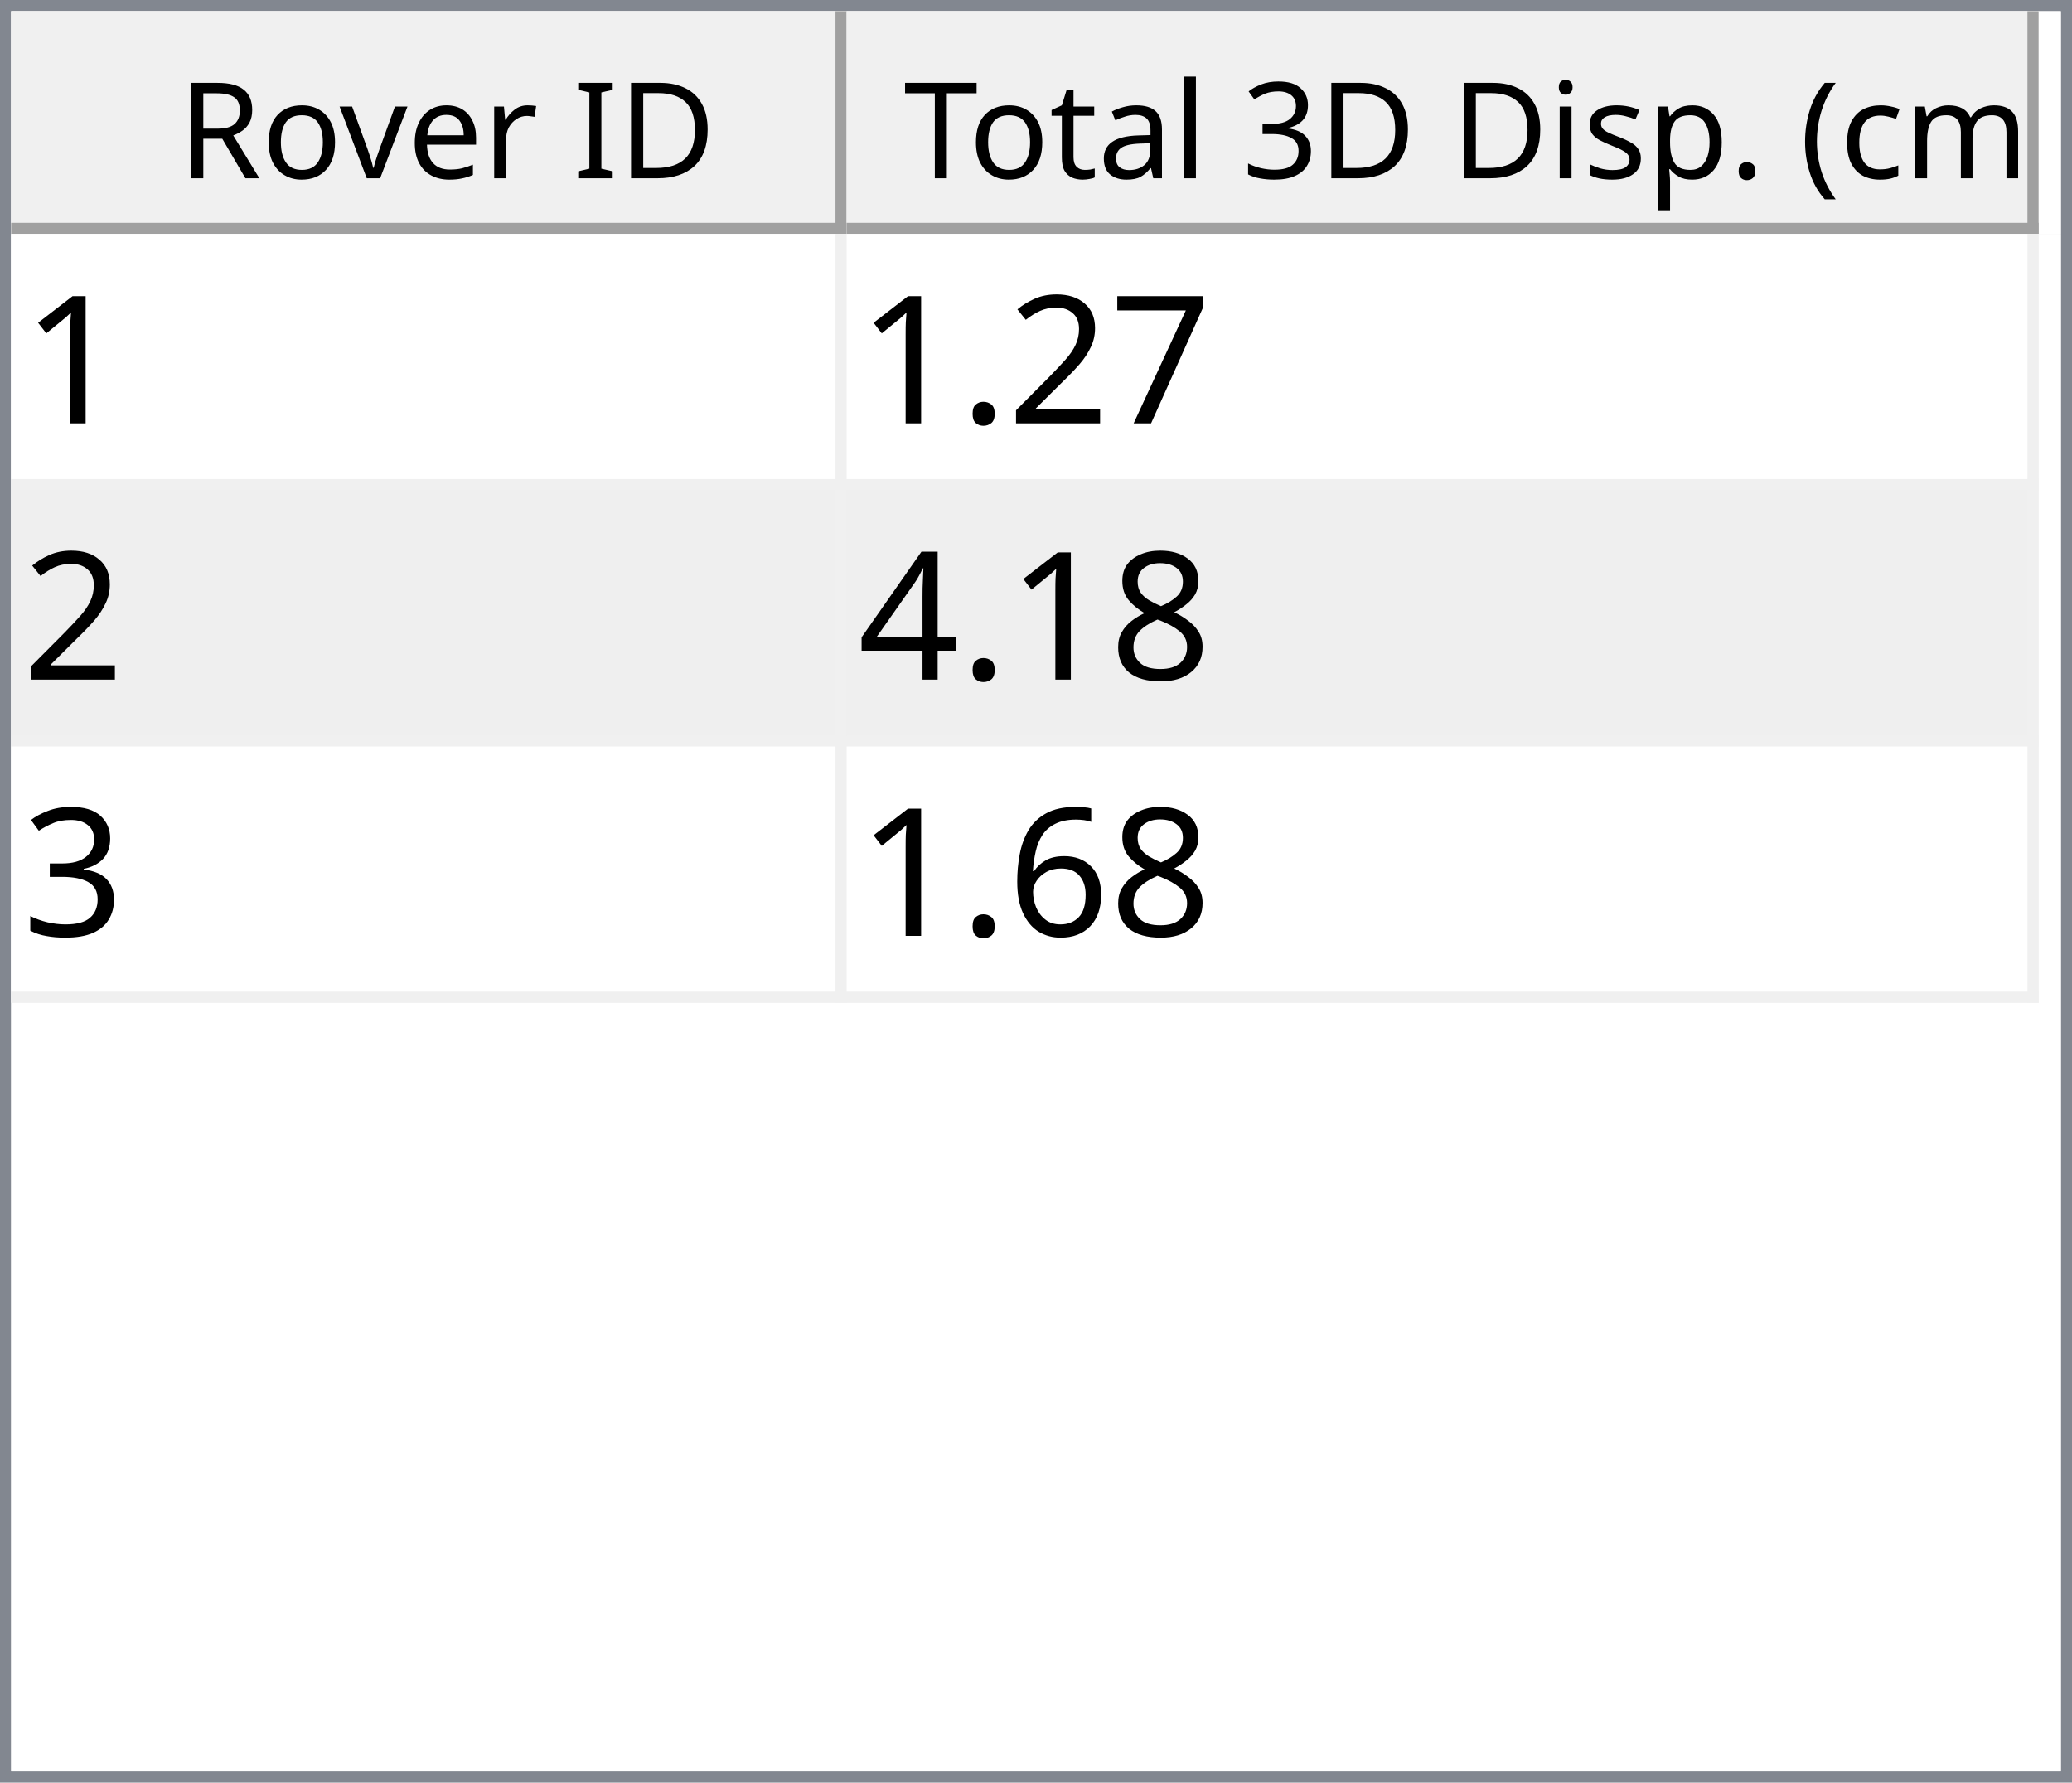
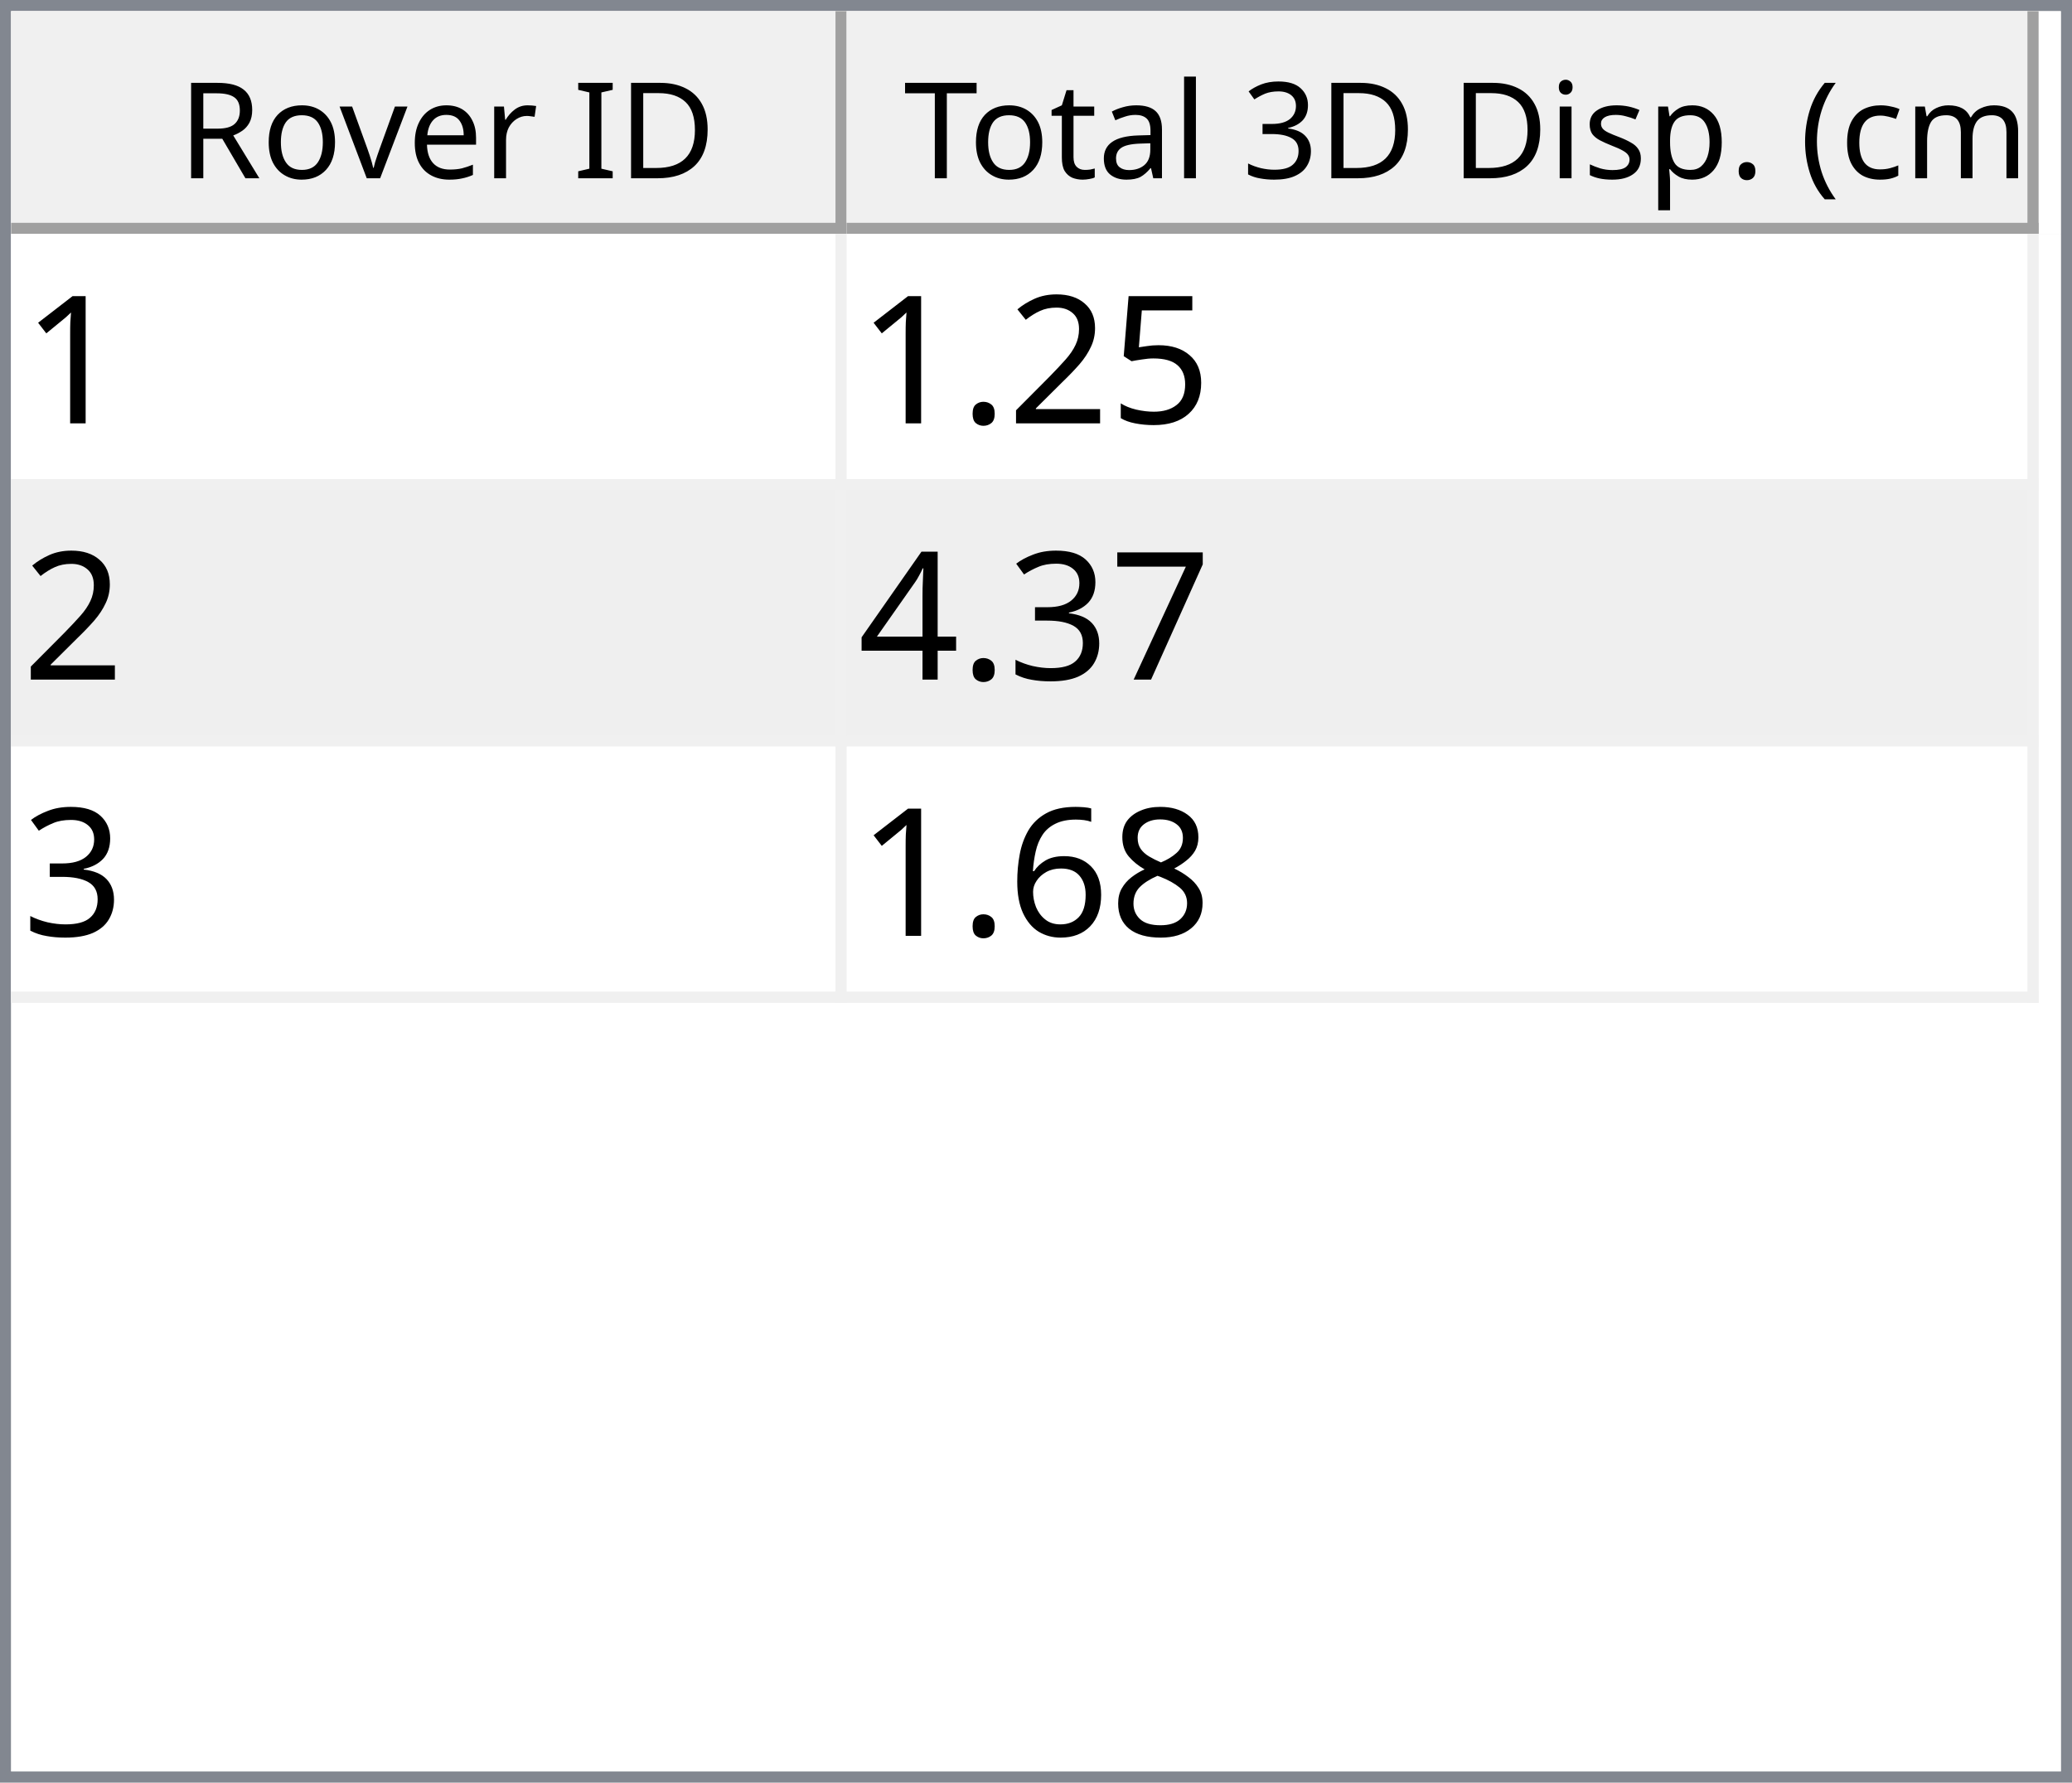
<svg xmlns="http://www.w3.org/2000/svg" style="fill-opacity:1; color-rendering:auto; color-interpolation:auto; text-rendering:auto; stroke:black; stroke-linecap:square; stroke-miterlimit:10; shape-rendering:auto; stroke-opacity:1; fill:black; stroke-dasharray:none; font-weight:normal; stroke-width:1; font-family:'Dialog'; font-style:normal; stroke-linejoin:miter; font-size:12px; stroke-dashoffset:0; image-rendering:auto;" width="186" height="160">
  <defs id="genericDefs" />
  <g>
    <defs id="defs1">
      <clipPath clipPathUnits="userSpaceOnUse" id="clipPath1">
        <path d="M0 0 L186 0 L186 160 L0 160 L0 0 Z" />
      </clipPath>
      <clipPath clipPathUnits="userSpaceOnUse" id="clipPath2">
        <path d="M0 0 L0 160 L186 160 L186 0 Z" />
      </clipPath>
      <clipPath clipPathUnits="userSpaceOnUse" id="clipPath3">
        <path d="M0 0 L0 20 L184 20 L184 0 Z" />
      </clipPath>
      <clipPath clipPathUnits="userSpaceOnUse" id="clipPath4">
        <path d="M0 0 L0 20 L75 20 L75 0 Z" />
      </clipPath>
      <clipPath clipPathUnits="userSpaceOnUse" id="clipPath5">
        <path d="M1 1 L1 19 L74 19 L74 1 Z" />
      </clipPath>
      <clipPath clipPathUnits="userSpaceOnUse" id="clipPath6">
        <path d="M0 0 L0 18 L73 18 L73 0 Z" />
      </clipPath>
      <clipPath clipPathUnits="userSpaceOnUse" id="clipPath7">
        <path d="M-0.5 -0.5 L-0.5 19.5 L74.5 19.5 L74.5 -0.5 Z" />
      </clipPath>
      <clipPath clipPathUnits="userSpaceOnUse" id="clipPath8">
        <path d="M0 0 L0 20 L107 20 L107 0 Z" />
      </clipPath>
      <clipPath clipPathUnits="userSpaceOnUse" id="clipPath9">
        <path d="M1 1 L1 19 L106 19 L106 1 Z" />
      </clipPath>
      <clipPath clipPathUnits="userSpaceOnUse" id="clipPath10">
        <path d="M0 0 L0 18 L105 18 L105 0 Z" />
      </clipPath>
      <clipPath clipPathUnits="userSpaceOnUse" id="clipPath11">
        <path d="M-0.5 -0.5 L-0.5 19.5 L106.5 19.5 L106.5 -0.5 Z" />
      </clipPath>
      <clipPath clipPathUnits="userSpaceOnUse" id="clipPath12">
        <path d="M0 0 L0 138 L184 138 L184 0 Z" />
      </clipPath>
      <clipPath clipPathUnits="userSpaceOnUse" id="clipPath13">
        <path d="M0 0 L0 69 L182 69 L182 0 Z" />
      </clipPath>
      <clipPath clipPathUnits="userSpaceOnUse" id="clipPath14">
        <path d="M-0.5 -0.5 L-0.5 68.5 L181.5 68.5 L181.5 -0.5 Z" />
      </clipPath>
      <clipPath clipPathUnits="userSpaceOnUse" id="clipPath15">
        <path d="M0 0 L0 22 L74 22 L74 0 Z" />
      </clipPath>
      <clipPath clipPathUnits="userSpaceOnUse" id="clipPath16">
        <path d="M0 0 L0 22 L106 22 L106 0 Z" />
      </clipPath>
      <font horiz-adv-x="64.551" id="font1">
        <font-face ascent="107.91" descent="25.098" units-per-em="100" style="font-style:normal; font-family:Segoe UI; font-weight:normal;" />
        <missing-glyph horiz-adv-x="64.551" d="M8.109 0 L8.109 68.266 L56.453 68.266 L56.453 0 L8.109 0 ZM15.328 7.234 L49.219 7.234 L49.219 61.031 L15.328 61.031 L15.328 7.234 Z" />
        <glyph unicode="D" horiz-adv-x="70.117" d="M9.188 0 L9.188 70.016 L28.516 70.016 Q65.531 70.016 65.531 35.891 Q65.531 19.672 55.25 9.836 Q44.969 0 27.734 0 L9.188 0 ZM17.391 62.594 L17.391 7.422 L27.828 7.422 Q41.609 7.422 49.273 14.797 Q56.938 22.172 56.938 35.688 Q56.938 62.594 28.328 62.594 L17.391 62.594 Z" />
        <glyph unicode="I" horiz-adv-x="26.611" d="M17.391 0 L9.188 0 L9.188 70.016 L17.391 70.016 L17.391 0 Z" />
        <glyph unicode=" " horiz-adv-x="27.393" d="" />
        <glyph unicode="r" horiz-adv-x="34.766" d="M34.188 41.891 Q32.078 43.5 28.125 43.5 Q23 43.5 19.555 38.672 Q16.109 33.844 16.109 25.484 L16.109 0 L8.109 0 L8.109 50 L16.109 50 L16.109 39.703 L16.312 39.703 Q18.016 44.969 21.531 47.922 Q25.047 50.875 29.391 50.875 Q32.516 50.875 34.188 50.203 L34.188 41.891 Z" />
        <glyph unicode="e" horiz-adv-x="52.295" d="M48.297 23 L12.984 23 Q13.188 14.656 17.484 10.109 Q21.781 5.562 29.297 5.562 Q37.75 5.562 44.828 11.141 L44.828 3.609 Q38.234 -1.172 27.391 -1.172 Q16.797 -1.172 10.742 5.641 Q4.688 12.453 4.688 24.812 Q4.688 36.469 11.305 43.82 Q17.922 51.172 27.734 51.172 Q37.547 51.172 42.922 44.828 Q48.297 38.484 48.297 27.203 L48.297 23 ZM40.094 29.781 Q40.047 36.719 36.75 40.578 Q33.453 44.438 27.594 44.438 Q21.922 44.438 17.969 40.383 Q14.016 36.328 13.094 29.781 L40.094 29.781 Z" />
        <glyph unicode="v" horiz-adv-x="47.9" d="M47.406 50 L27.484 0 L19.625 0 L0.688 50 L9.469 50 L22.172 13.672 Q23.578 9.672 23.922 6.688 L24.125 6.688 Q24.609 10.453 25.688 13.484 L38.969 50 L47.406 50 Z" />
        <glyph unicode="o" horiz-adv-x="58.594" d="M29 -1.172 Q17.922 -1.172 11.305 5.836 Q4.688 12.844 4.688 24.422 Q4.688 37.016 11.57 44.094 Q18.453 51.172 30.172 51.172 Q41.359 51.172 47.633 44.289 Q53.906 37.406 53.906 25.203 Q53.906 13.234 47.141 6.031 Q40.375 -1.172 29 -1.172 ZM29.594 44.438 Q21.875 44.438 17.383 39.188 Q12.891 33.938 12.891 24.703 Q12.891 15.828 17.43 10.695 Q21.969 5.562 29.594 5.562 Q37.359 5.562 41.531 10.594 Q45.703 15.625 45.703 24.906 Q45.703 34.281 41.531 39.359 Q37.359 44.438 29.594 44.438 Z" />
        <glyph unicode="R" horiz-adv-x="59.814" d="M59.375 0 L49.609 0 L37.891 19.625 Q36.281 22.359 34.766 24.289 Q33.25 26.219 31.664 27.438 Q30.078 28.656 28.25 29.219 Q26.422 29.781 24.125 29.781 L17.391 29.781 L17.391 0 L9.188 0 L9.188 70.016 L30.078 70.016 Q34.672 70.016 38.555 68.867 Q42.438 67.719 45.289 65.375 Q48.141 63.031 49.758 59.547 Q51.375 56.062 51.375 51.375 Q51.375 47.703 50.273 44.656 Q49.172 41.609 47.148 39.211 Q45.125 36.812 42.266 35.133 Q39.406 33.453 35.844 32.516 L35.844 32.328 Q37.594 31.547 38.891 30.547 Q40.188 29.547 41.359 28.18 Q42.531 26.812 43.68 25.078 Q44.828 23.344 46.234 21.047 L59.375 0 ZM17.391 62.594 L17.391 37.203 L28.516 37.203 Q31.594 37.203 34.203 38.133 Q36.812 39.062 38.719 40.797 Q40.625 42.531 41.703 45.047 Q42.781 47.562 42.781 50.688 Q42.781 56.297 39.141 59.445 Q35.5 62.594 28.609 62.594 L17.391 62.594 Z" />
        <glyph unicode=")" horiz-adv-x="30.176" d="M8.297 -15.922 L1.172 -15.922 Q16.406 2.344 16.406 26.812 Q16.406 51.469 1.078 70.016 L8.297 70.016 Q23.531 52.156 23.531 26.703 Q23.531 1.375 8.297 -15.922 Z" />
        <glyph unicode="m" horiz-adv-x="86.133" d="M79.109 0 L71.094 0 L71.094 28.719 Q71.094 37.016 68.531 40.727 Q65.969 44.438 59.906 44.438 Q54.781 44.438 51.195 39.75 Q47.609 35.062 47.609 28.516 L47.609 0 L39.594 0 L39.594 29.688 Q39.594 44.438 28.219 44.438 Q22.953 44.438 19.531 40.016 Q16.109 35.594 16.109 28.516 L16.109 0 L8.109 0 L8.109 50 L16.109 50 L16.109 42.094 L16.312 42.094 Q21.625 51.172 31.844 51.172 Q36.969 51.172 40.773 48.312 Q44.578 45.453 46 40.828 Q51.562 51.172 62.594 51.172 Q79.109 51.172 79.109 30.812 L79.109 0 Z" />
        <glyph unicode="c" horiz-adv-x="46.191" d="M42.188 2.297 Q36.422 -1.172 28.516 -1.172 Q17.828 -1.172 11.258 5.789 Q4.688 12.75 4.688 23.828 Q4.688 36.188 11.766 43.68 Q18.844 51.172 30.672 51.172 Q37.25 51.172 42.281 48.734 L42.281 40.531 Q36.719 44.438 30.375 44.438 Q22.703 44.438 17.797 38.945 Q12.891 33.453 12.891 24.516 Q12.891 15.719 17.508 10.641 Q22.125 5.562 29.891 5.562 Q36.422 5.562 42.188 9.906 L42.188 2.297 Z" />
        <glyph unicode="(" horiz-adv-x="30.176" d="M29.109 -15.922 L21.969 -15.922 Q6.844 1.375 6.844 26.703 Q6.844 52.156 21.969 70.016 L29.203 70.016 Q13.875 51.469 13.875 26.812 Q13.875 2.344 29.109 -15.922 Z" />
        <glyph unicode="." horiz-adv-x="21.68" d="M10.891 -1.078 Q8.641 -1.078 7.055 0.539 Q5.469 2.156 5.469 4.391 Q5.469 6.641 7.055 8.273 Q8.641 9.906 10.891 9.906 Q13.188 9.906 14.797 8.273 Q16.406 6.641 16.406 4.391 Q16.406 2.156 14.797 0.539 Q13.188 -1.078 10.891 -1.078 Z" />
        <glyph unicode="p" horiz-adv-x="58.789" d="M16.312 7.234 L16.109 7.234 L16.109 -23 L8.109 -23 L8.109 50 L16.109 50 L16.109 41.219 L16.312 41.219 Q22.219 51.172 33.594 51.172 Q43.266 51.172 48.688 44.461 Q54.109 37.75 54.109 26.469 Q54.109 13.922 48 6.375 Q41.891 -1.172 31.297 -1.172 Q21.578 -1.172 16.312 7.234 ZM16.109 27.391 L16.109 20.406 Q16.109 14.203 20.141 9.883 Q24.172 5.562 30.375 5.562 Q37.641 5.562 41.773 11.133 Q45.906 16.703 45.906 26.609 Q45.906 34.969 42.047 39.703 Q38.188 44.438 31.594 44.438 Q24.609 44.438 20.359 39.578 Q16.109 34.719 16.109 27.391 Z" />
        <glyph unicode="s" horiz-adv-x="42.432" d="M5.078 1.812 L5.078 10.406 Q11.625 5.562 19.484 5.562 Q30.031 5.562 30.031 12.594 Q30.031 14.594 29.125 15.992 Q28.219 17.391 26.68 18.461 Q25.141 19.531 23.07 20.383 Q21 21.234 18.609 22.172 Q15.281 23.484 12.766 24.828 Q10.25 26.172 8.57 27.859 Q6.891 29.547 6.031 31.695 Q5.172 33.844 5.172 36.719 Q5.172 40.234 6.789 42.945 Q8.406 45.656 11.086 47.484 Q13.766 49.312 17.211 50.242 Q20.656 51.172 24.312 51.172 Q30.812 51.172 35.938 48.922 L35.938 40.828 Q30.422 44.438 23.25 44.438 Q21 44.438 19.195 43.922 Q17.391 43.406 16.094 42.477 Q14.797 41.547 14.086 40.258 Q13.375 38.969 13.375 37.406 Q13.375 35.453 14.086 34.133 Q14.797 32.812 16.164 31.789 Q17.531 30.766 19.484 29.938 Q21.438 29.109 23.922 28.125 Q27.25 26.859 29.883 25.516 Q32.516 24.172 34.375 22.484 Q36.234 20.797 37.234 18.602 Q38.234 16.406 38.234 13.375 Q38.234 9.672 36.602 6.938 Q34.969 4.203 32.234 2.398 Q29.5 0.594 25.93 -0.289 Q22.359 -1.172 18.453 -1.172 Q10.75 -1.172 5.078 1.812 Z" />
        <glyph unicode="i" horiz-adv-x="24.219" d="M12.203 62.703 Q10.062 62.703 8.547 64.164 Q7.031 65.625 7.031 67.875 Q7.031 70.125 8.547 71.609 Q10.062 73.094 12.203 73.094 Q14.406 73.094 15.945 71.609 Q17.484 70.125 17.484 67.875 Q17.484 65.719 15.945 64.211 Q14.406 62.703 12.203 62.703 ZM16.109 0 L8.109 0 L8.109 50 L16.109 50 L16.109 0 Z" />
        <glyph unicode="3" horiz-adv-x="53.906" d="M46.531 19.828 Q46.531 15.094 44.75 11.211 Q42.969 7.328 39.719 4.57 Q36.469 1.812 31.93 0.297 Q27.391 -1.219 21.922 -1.219 Q11.922 -1.219 6 2.594 L6 11.188 Q13.094 5.609 22.219 5.609 Q25.875 5.609 28.828 6.539 Q31.781 7.469 33.906 9.227 Q36.031 10.984 37.18 13.477 Q38.328 15.969 38.328 19.094 Q38.328 32.812 18.797 32.812 L12.984 32.812 L12.984 39.594 L18.5 39.594 Q35.797 39.594 35.797 52.484 Q35.797 64.406 22.609 64.406 Q15.188 64.406 8.688 59.422 L8.688 67.188 Q15.375 71.188 24.609 71.188 Q29 71.188 32.57 69.969 Q36.141 68.75 38.68 66.555 Q41.219 64.359 42.609 61.281 Q44 58.203 44 54.5 Q44 40.672 30.031 36.719 L30.031 36.531 Q33.594 36.141 36.625 34.797 Q39.656 33.453 41.852 31.305 Q44.047 29.156 45.289 26.25 Q46.531 23.344 46.531 19.828 Z" />
        <glyph unicode="l" horiz-adv-x="24.219" d="M16.109 0 L8.109 0 L8.109 74.031 L16.109 74.031 L16.109 0 Z" />
        <glyph unicode="a" horiz-adv-x="50.879" d="M43.891 0 L35.891 0 L35.891 7.812 L35.688 7.812 Q30.469 -1.172 20.312 -1.172 Q12.844 -1.172 8.617 2.781 Q4.391 6.734 4.391 13.281 Q4.391 27.297 20.906 29.594 L35.891 31.688 Q35.891 44.438 25.594 44.438 Q16.547 44.438 9.281 38.281 L9.281 46.484 Q16.656 51.172 26.266 51.172 Q43.891 51.172 43.891 32.516 L43.891 0 ZM35.891 25.297 L23.828 23.641 Q18.266 22.859 15.43 20.875 Q12.594 18.891 12.594 13.875 Q12.594 10.203 15.211 7.883 Q17.828 5.562 22.172 5.562 Q28.125 5.562 32.008 9.742 Q35.891 13.922 35.891 20.312 L35.891 25.297 Z" />
        <glyph unicode="t" horiz-adv-x="33.887" d="M31.297 0.484 Q28.469 -1.078 23.828 -1.078 Q10.688 -1.078 10.688 13.578 L10.688 43.172 L2.094 43.172 L2.094 50 L10.688 50 L10.688 62.203 L18.703 64.797 L18.703 50 L31.297 50 L31.297 43.172 L18.703 43.172 L18.703 14.984 Q18.703 9.969 20.414 7.82 Q22.125 5.672 26.078 5.672 Q29.109 5.672 31.297 7.328 L31.297 0.484 Z" />
        <glyph unicode="T" horiz-adv-x="52.393" d="M50.594 62.594 L30.375 62.594 L30.375 0 L22.172 0 L22.172 62.594 L2 62.594 L2 70.016 L50.594 70.016 L50.594 62.594 Z" />
      </font>
      <font horiz-adv-x="75.0" id="font2">
        <font-face ascent="100.537" descent="21.973" units-per-em="100" style="font-style:normal; font-family:sans-serif; font-weight:normal;" />
        <missing-glyph horiz-adv-x="75.0" d="M12.5 0 L12.5 62.5 L62.5 62.5 L62.5 0 L12.5 0 ZM14.062 1.562 L60.938 1.562 L60.938 60.938 L14.062 60.938 L14.062 1.562 Z" />
        <glyph unicode="1" horiz-adv-x="55.615" d="M37.25 0 L28.469 0 L28.469 56 Q25.297 52.984 20.141 49.953 Q14.984 46.922 10.891 45.406 L10.891 53.906 Q18.266 57.375 23.781 62.305 Q29.297 67.234 31.594 71.875 L37.25 71.875 L37.25 0 Z" />
-         <glyph unicode="7" horiz-adv-x="55.615" d="M4.734 62.203 L4.734 70.656 L51.078 70.656 L51.078 63.812 Q44.234 56.547 37.523 44.484 Q30.812 32.422 27.156 19.672 Q24.516 10.688 23.781 0 L14.75 0 Q14.891 8.453 18.062 20.414 Q21.234 32.375 27.172 43.484 Q33.109 54.594 39.797 62.203 L4.734 62.203 Z" />
+         <glyph unicode="5" horiz-adv-x="55.615" d="M4.156 18.75 L13.375 19.531 Q14.406 12.797 18.141 9.398 Q21.875 6 27.156 6 Q33.5 6 37.891 10.789 Q42.281 15.578 42.281 23.484 Q42.281 31 38.062 35.352 Q33.844 39.703 27 39.703 Q22.75 39.703 19.336 37.773 Q15.922 35.844 13.969 32.766 L5.719 33.844 L12.641 70.609 L48.25 70.609 L48.25 62.203 L19.672 62.203 L15.828 42.969 Q22.266 47.469 29.344 47.469 Q38.719 47.469 45.164 40.969 Q51.609 34.469 51.609 24.266 Q51.609 14.547 45.953 7.469 Q39.062 -1.219 27.156 -1.219 Q17.391 -1.219 11.211 4.25 Q5.031 9.719 4.156 18.75 Z" />
        <glyph unicode="2" horiz-adv-x="55.615" d="M50.344 8.453 L50.344 0 L3.031 0 Q2.938 3.172 4.047 6.109 Q5.859 10.938 9.836 15.625 Q13.812 20.312 21.344 26.469 Q33.016 36.031 37.117 41.625 Q41.219 47.219 41.219 52.203 Q41.219 57.422 37.477 61.008 Q33.734 64.594 27.734 64.594 Q21.391 64.594 17.578 60.789 Q13.766 56.984 13.719 50.25 L4.688 51.172 Q5.609 61.281 11.664 66.578 Q17.719 71.875 27.938 71.875 Q38.234 71.875 44.242 66.164 Q50.25 60.453 50.25 52 Q50.25 47.703 48.492 43.555 Q46.734 39.406 42.656 34.812 Q38.578 30.219 29.109 22.219 Q21.188 15.578 18.945 13.211 Q16.703 10.844 15.234 8.453 L50.344 8.453 Z" />
        <glyph unicode="." horiz-adv-x="27.783" d="M9.078 0 L9.078 10.016 L19.094 10.016 L19.094 0 L9.078 0 Z" />
+         <glyph unicode="7" horiz-adv-x="55.615" d="M4.734 62.203 L4.734 70.656 L51.078 70.656 L51.078 63.812 Q44.234 56.547 37.523 44.484 Q30.812 32.422 27.156 19.672 Q24.516 10.688 23.781 0 L14.75 0 Q14.891 8.453 18.062 20.414 Q21.234 32.375 27.172 43.484 Q33.109 54.594 39.797 62.203 L4.734 62.203 Z" />
+         <glyph unicode="3" horiz-adv-x="55.615" d="M4.203 18.891 L12.984 20.062 Q14.5 12.594 18.141 9.297 Q21.781 6 27 6 Q33.203 6 37.477 10.297 Q41.75 14.594 41.75 20.953 Q41.75 27 37.797 30.93 Q33.844 34.859 27.734 34.859 Q25.25 34.859 21.531 33.891 L22.516 41.609 Q23.391 41.5 23.922 41.5 Q29.547 41.5 34.039 44.43 Q38.531 47.359 38.531 53.469 Q38.531 58.297 35.258 61.477 Q31.984 64.656 26.812 64.656 Q21.688 64.656 18.266 61.43 Q14.844 58.203 13.875 51.766 L5.078 53.328 Q6.688 62.156 12.398 67.016 Q18.109 71.875 26.609 71.875 Q32.469 71.875 37.398 69.359 Q42.328 66.844 44.945 62.5 Q47.562 58.156 47.562 53.266 Q47.562 48.641 45.07 44.828 Q42.578 41.016 37.703 38.766 Q44.047 37.312 47.562 32.695 Q51.078 28.078 51.078 21.141 Q51.078 11.766 44.242 5.25 Q37.406 -1.266 26.953 -1.266 Q17.531 -1.266 11.305 4.352 Q5.078 9.969 4.203 18.891 Z" />
+         <glyph unicode="4" horiz-adv-x="55.615" d="M32.328 0 L32.328 17.141 L1.266 17.141 L1.266 25.203 L33.938 71.578 L41.109 71.578 L41.109 25.203 L50.781 25.203 L50.781 17.141 L41.109 17.141 L41.109 0 L32.328 0 ZM32.328 25.203 L32.328 57.469 L9.906 25.203 L32.328 25.203 Z" />
        <glyph unicode="8" horiz-adv-x="55.615" d="M17.672 38.812 Q12.203 40.828 9.57 44.539 Q6.938 48.25 6.938 53.422 Q6.938 61.234 12.555 66.555 Q18.172 71.875 27.484 71.875 Q36.859 71.875 42.578 66.43 Q48.297 60.984 48.297 53.172 Q48.297 48.188 45.68 44.508 Q43.062 40.828 37.75 38.812 Q44.344 36.672 47.781 31.883 Q51.219 27.094 51.219 20.453 Q51.219 11.281 44.727 5.031 Q38.234 -1.219 27.641 -1.219 Q17.047 -1.219 10.547 5.055 Q4.047 11.328 4.047 20.703 Q4.047 27.688 7.594 32.398 Q11.141 37.109 17.672 38.812 ZM15.922 53.719 Q15.922 48.641 19.195 45.414 Q22.469 42.188 27.688 42.188 Q32.766 42.188 36.016 45.383 Q39.266 48.578 39.266 53.219 Q39.266 58.062 35.914 61.359 Q32.562 64.656 27.594 64.656 Q22.562 64.656 19.242 61.43 Q15.922 58.203 15.922 53.719 ZM13.094 20.656 Q13.094 16.891 14.875 13.375 Q16.656 9.859 20.172 7.93 Q23.688 6 27.734 6 Q34.031 6 38.133 10.055 Q42.234 14.109 42.234 20.359 Q42.234 26.703 38.016 30.859 Q33.797 35.016 27.438 35.016 Q21.234 35.016 17.164 30.914 Q13.094 26.812 13.094 20.656 Z" />
-         <glyph unicode="4" horiz-adv-x="55.615" d="M32.328 0 L32.328 17.141 L1.266 17.141 L1.266 25.203 L33.938 71.578 L41.109 71.578 L41.109 25.203 L50.781 25.203 L50.781 17.141 L41.109 17.141 L41.109 0 L32.328 0 ZM32.328 25.203 L32.328 57.469 L9.906 25.203 L32.328 25.203 Z" />
-         <glyph unicode="3" horiz-adv-x="55.615" d="M4.203 18.891 L12.984 20.062 Q14.5 12.594 18.141 9.297 Q21.781 6 27 6 Q33.203 6 37.477 10.297 Q41.75 14.594 41.75 20.953 Q41.75 27 37.797 30.93 Q33.844 34.859 27.734 34.859 Q25.25 34.859 21.531 33.891 L22.516 41.609 Q23.391 41.5 23.922 41.5 Q29.547 41.5 34.039 44.43 Q38.531 47.359 38.531 53.469 Q38.531 58.297 35.258 61.477 Q31.984 64.656 26.812 64.656 Q21.688 64.656 18.266 61.43 Q14.844 58.203 13.875 51.766 L5.078 53.328 Q6.688 62.156 12.398 67.016 Q18.109 71.875 26.609 71.875 Q32.469 71.875 37.398 69.359 Q42.328 66.844 44.945 62.5 Q47.562 58.156 47.562 53.266 Q47.562 48.641 45.07 44.828 Q42.578 41.016 37.703 38.766 Q44.047 37.312 47.562 32.695 Q51.078 28.078 51.078 21.141 Q51.078 11.766 44.242 5.25 Q37.406 -1.266 26.953 -1.266 Q17.531 -1.266 11.305 4.352 Q5.078 9.969 4.203 18.891 Z" />
        <glyph unicode="6" horiz-adv-x="55.615" d="M49.75 54.047 L41.016 53.375 Q39.844 58.547 37.703 60.891 Q34.125 64.656 28.906 64.656 Q24.703 64.656 21.531 62.312 Q17.391 59.281 14.992 53.469 Q12.594 47.656 12.5 36.922 Q15.672 41.75 20.266 44.094 Q24.859 46.438 29.891 46.438 Q38.672 46.438 44.852 39.969 Q51.031 33.5 51.031 23.25 Q51.031 16.5 48.125 10.719 Q45.219 4.938 40.141 1.859 Q35.062 -1.219 28.609 -1.219 Q17.625 -1.219 10.695 6.859 Q3.766 14.938 3.766 33.5 Q3.766 54.25 11.422 63.672 Q18.109 71.875 29.438 71.875 Q37.891 71.875 43.289 67.141 Q48.688 62.406 49.75 54.047 ZM13.875 23.188 Q13.875 18.656 15.797 14.508 Q17.719 10.359 21.188 8.18 Q24.656 6 28.469 6 Q34.031 6 38.039 10.492 Q42.047 14.984 42.047 22.703 Q42.047 30.125 38.086 34.398 Q34.125 38.672 28.125 38.672 Q22.172 38.672 18.023 34.398 Q13.875 30.125 13.875 23.188 Z" />
      </font>
    </defs>
    <g style="fill:white; stroke:white;">
      <rect x="0" y="0" width="186" style="clip-path:url(#clipPath1); stroke:none;" height="160" />
    </g>
    <g style="fill:white; text-rendering:optimizeSpeed; color-rendering:optimizeSpeed; image-rendering:optimizeSpeed; shape-rendering:crispEdges; stroke:white; color-interpolation:sRGB;">
      <rect x="0" width="186" height="160" y="0" style="stroke:none;" />
      <path style="stroke:none;" d="M0 160 L186 160 L186 0 L0 0 Z" />
    </g>
    <g style="fill:rgb(240,240,240); font-family:'Segoe UI'; stroke:rgb(240,240,240);">
      <rect x="0" y="0" width="186" style="clip-path:url(#clipPath2); stroke:none;" height="160" />
    </g>
    <g style="fill:rgb(130,135,144); font-family:'Segoe UI'; stroke:rgb(130,135,144);">
      <path d="M0 0 L186 0 L186 160 L0 160 L0 0 ZM1 1 L185 1 L185 159 L1 159 L1 1 Z" style="fill-rule:evenodd; clip-path:url(#clipPath2); stroke:none;" />
    </g>
    <g style="fill:white; font-family:'Segoe UI'; stroke:white;" transform="translate(1,1)">
      <rect x="0" y="0" width="184" style="clip-path:url(#clipPath3); stroke:none;" height="20" />
    </g>
    <g style="fill:rgb(240,240,240); font-family:'Segoe UI'; stroke:rgb(240,240,240);" transform="translate(1,1)">
      <rect x="0" y="0" width="75" style="clip-path:url(#clipPath4); stroke:none;" height="20" />
    </g>
    <g style="font-family:'Segoe UI';" transform="translate(2,2)">
      <text x="14" xml:space="preserve" y="14" style="clip-path:url(#clipPath6); stroke:none;">Rover ID</text>
    </g>
    <g style="fill:rgb(160,160,160); font-family:'Segoe UI'; stroke:rgb(160,160,160); stroke-linejoin:bevel;" transform="translate(1.5,1.5)">
      <line x1="74" x2="74" y1="0" style="fill:none; clip-path:url(#clipPath7);" y2="19" />
    </g>
    <g style="fill:rgb(160,160,160); font-family:'Segoe UI'; stroke:rgb(160,160,160); stroke-linejoin:bevel;" transform="matrix(1,0,0,1,1,1) translate(0.5,0.5)">
      <line x1="0" x2="74" y1="19" style="fill:none; clip-path:url(#clipPath7);" y2="19" />
    </g>
    <g style="fill:rgb(240,240,240); font-family:'Segoe UI'; stroke:rgb(240,240,240);" transform="translate(76,1)">
      <rect x="0" y="0" width="107" style="clip-path:url(#clipPath8); stroke:none;" height="20" />
    </g>
    <g style="font-family:'Segoe UI';" transform="translate(77,2)">
      <text x="1" xml:space="preserve" y="14" style="clip-path:url(#clipPath10); stroke:none;"> Total 3D Disp. (cm)</text>
    </g>
    <g style="fill:rgb(160,160,160); font-family:'Segoe UI'; stroke:rgb(160,160,160); stroke-linejoin:bevel;" transform="translate(76.5,1.5)">
      <line x1="106" x2="106" y1="0" style="fill:none; clip-path:url(#clipPath11);" y2="19" />
    </g>
    <g style="fill:rgb(160,160,160); font-family:'Segoe UI'; stroke:rgb(160,160,160); stroke-linejoin:bevel;" transform="matrix(1,0,0,1,76,1) translate(0.5,0.5)">
      <line x1="0" x2="106" y1="19" style="fill:none; clip-path:url(#clipPath11);" y2="19" />
    </g>
    <g style="fill:white; font-family:'Segoe UI'; stroke:white;" transform="translate(1,21)">
      <rect x="0" y="0" width="184" style="clip-path:url(#clipPath12); stroke:none;" height="138" />
    </g>
    <g style="fill:rgb(240,240,240); font-size:16px; font-family:sans-serif; stroke:rgb(240,240,240);" transform="translate(1,21)">
      <rect x="0" y="0" width="182" style="clip-path:url(#clipPath13); stroke:none;" height="69" />
      <line transform="translate(0.5,0.5)" x1="0" x2="181" y1="22" style="clip-path:url(#clipPath14); fill:none; stroke-linejoin:bevel;" y2="22" />
    </g>
    <g transform="matrix(1,0,0,1,1,21) translate(0.5,0.5)" style="fill:rgb(240,240,240); font-size:16px; font-family:sans-serif; stroke:rgb(240,240,240); stroke-linejoin:bevel;">
      <line x1="0" x2="181" y1="45" style="fill:none; clip-path:url(#clipPath14);" y2="45" />
    </g>
    <g transform="matrix(1,0,0,1,1,21) translate(0.5,0.5)" style="fill:rgb(240,240,240); font-size:16px; font-family:sans-serif; stroke:rgb(240,240,240); stroke-linejoin:bevel;">
      <line x1="0" x2="181" y1="68" style="fill:none; clip-path:url(#clipPath14);" y2="68" />
    </g>
    <g transform="matrix(1,0,0,1,1,21) translate(0.5,0.5)" style="fill:rgb(240,240,240); font-size:16px; font-family:sans-serif; stroke:rgb(240,240,240); stroke-linejoin:bevel;">
      <line x1="74" x2="74" y1="0" style="fill:none; clip-path:url(#clipPath14);" y2="68" />
    </g>
    <g transform="matrix(1,0,0,1,1,21) translate(0.5,0.5)" style="fill:rgb(240,240,240); font-size:16px; font-family:sans-serif; stroke:rgb(240,240,240); stroke-linejoin:bevel;">
      <line x1="181" x2="181" y1="0" style="fill:none; clip-path:url(#clipPath14);" y2="68" />
    </g>
    <g style="fill:white; font-size:16px; font-family:sans-serif; stroke:white;" transform="matrix(1,0,0,1,1,21)">
      <rect x="0" y="0" width="74" style="clip-path:url(#clipPath15); stroke:none;" height="22" />
      <text x="1" y="17" style="fill:black; clip-path:url(#clipPath15); stroke:none;" xml:space="preserve">1</text>
    </g>
    <g style="fill:white; font-size:16px; font-family:sans-serif; stroke:white;" transform="matrix(1,0,0,1,1,21) translate(75,0)">
      <rect x="0" y="0" width="106" style="clip-path:url(#clipPath16); stroke:none;" height="22" />
-       <text x="1" y="17" style="fill:black; clip-path:url(#clipPath16); stroke:none;" xml:space="preserve">1.27</text>
+       <text x="1" y="17" style="fill:black; clip-path:url(#clipPath16); stroke:none;" xml:space="preserve">1.25</text>
    </g>
    <g style="fill:rgb(239,239,239); font-size:16px; font-family:sans-serif; stroke:rgb(239,239,239);" transform="matrix(1,0,0,1,1,21) translate(0,23)">
      <rect x="0" y="0" width="74" style="clip-path:url(#clipPath15); stroke:none;" height="22" />
      <text x="1" y="17" style="fill:black; clip-path:url(#clipPath15); stroke:none;" xml:space="preserve">2</text>
    </g>
    <g style="fill:rgb(239,239,239); font-size:16px; font-family:sans-serif; stroke:rgb(239,239,239);" transform="matrix(1,0,0,1,1,21) translate(75,23)">
      <rect x="0" y="0" width="106" style="clip-path:url(#clipPath16); stroke:none;" height="22" />
-       <text x="1" y="17" style="fill:black; clip-path:url(#clipPath16); stroke:none;" xml:space="preserve">4.18</text>
+       <text x="1" y="17" style="fill:black; clip-path:url(#clipPath16); stroke:none;" xml:space="preserve">4.37</text>
    </g>
    <g style="fill:white; font-size:16px; font-family:sans-serif; stroke:white;" transform="matrix(1,0,0,1,1,21) translate(0,46)">
      <rect x="0" y="0" width="74" style="clip-path:url(#clipPath15); stroke:none;" height="22" />
      <text x="1" y="17" style="fill:black; clip-path:url(#clipPath15); stroke:none;" xml:space="preserve">3</text>
    </g>
    <g style="fill:white; font-size:16px; font-family:sans-serif; stroke:white;" transform="matrix(1,0,0,1,1,21) translate(75,46)">
      <rect x="0" y="0" width="106" style="clip-path:url(#clipPath16); stroke:none;" height="22" />
      <text x="1" y="17" style="fill:black; clip-path:url(#clipPath16); stroke:none;" xml:space="preserve">1.68</text>
    </g>
  </g>
</svg>
